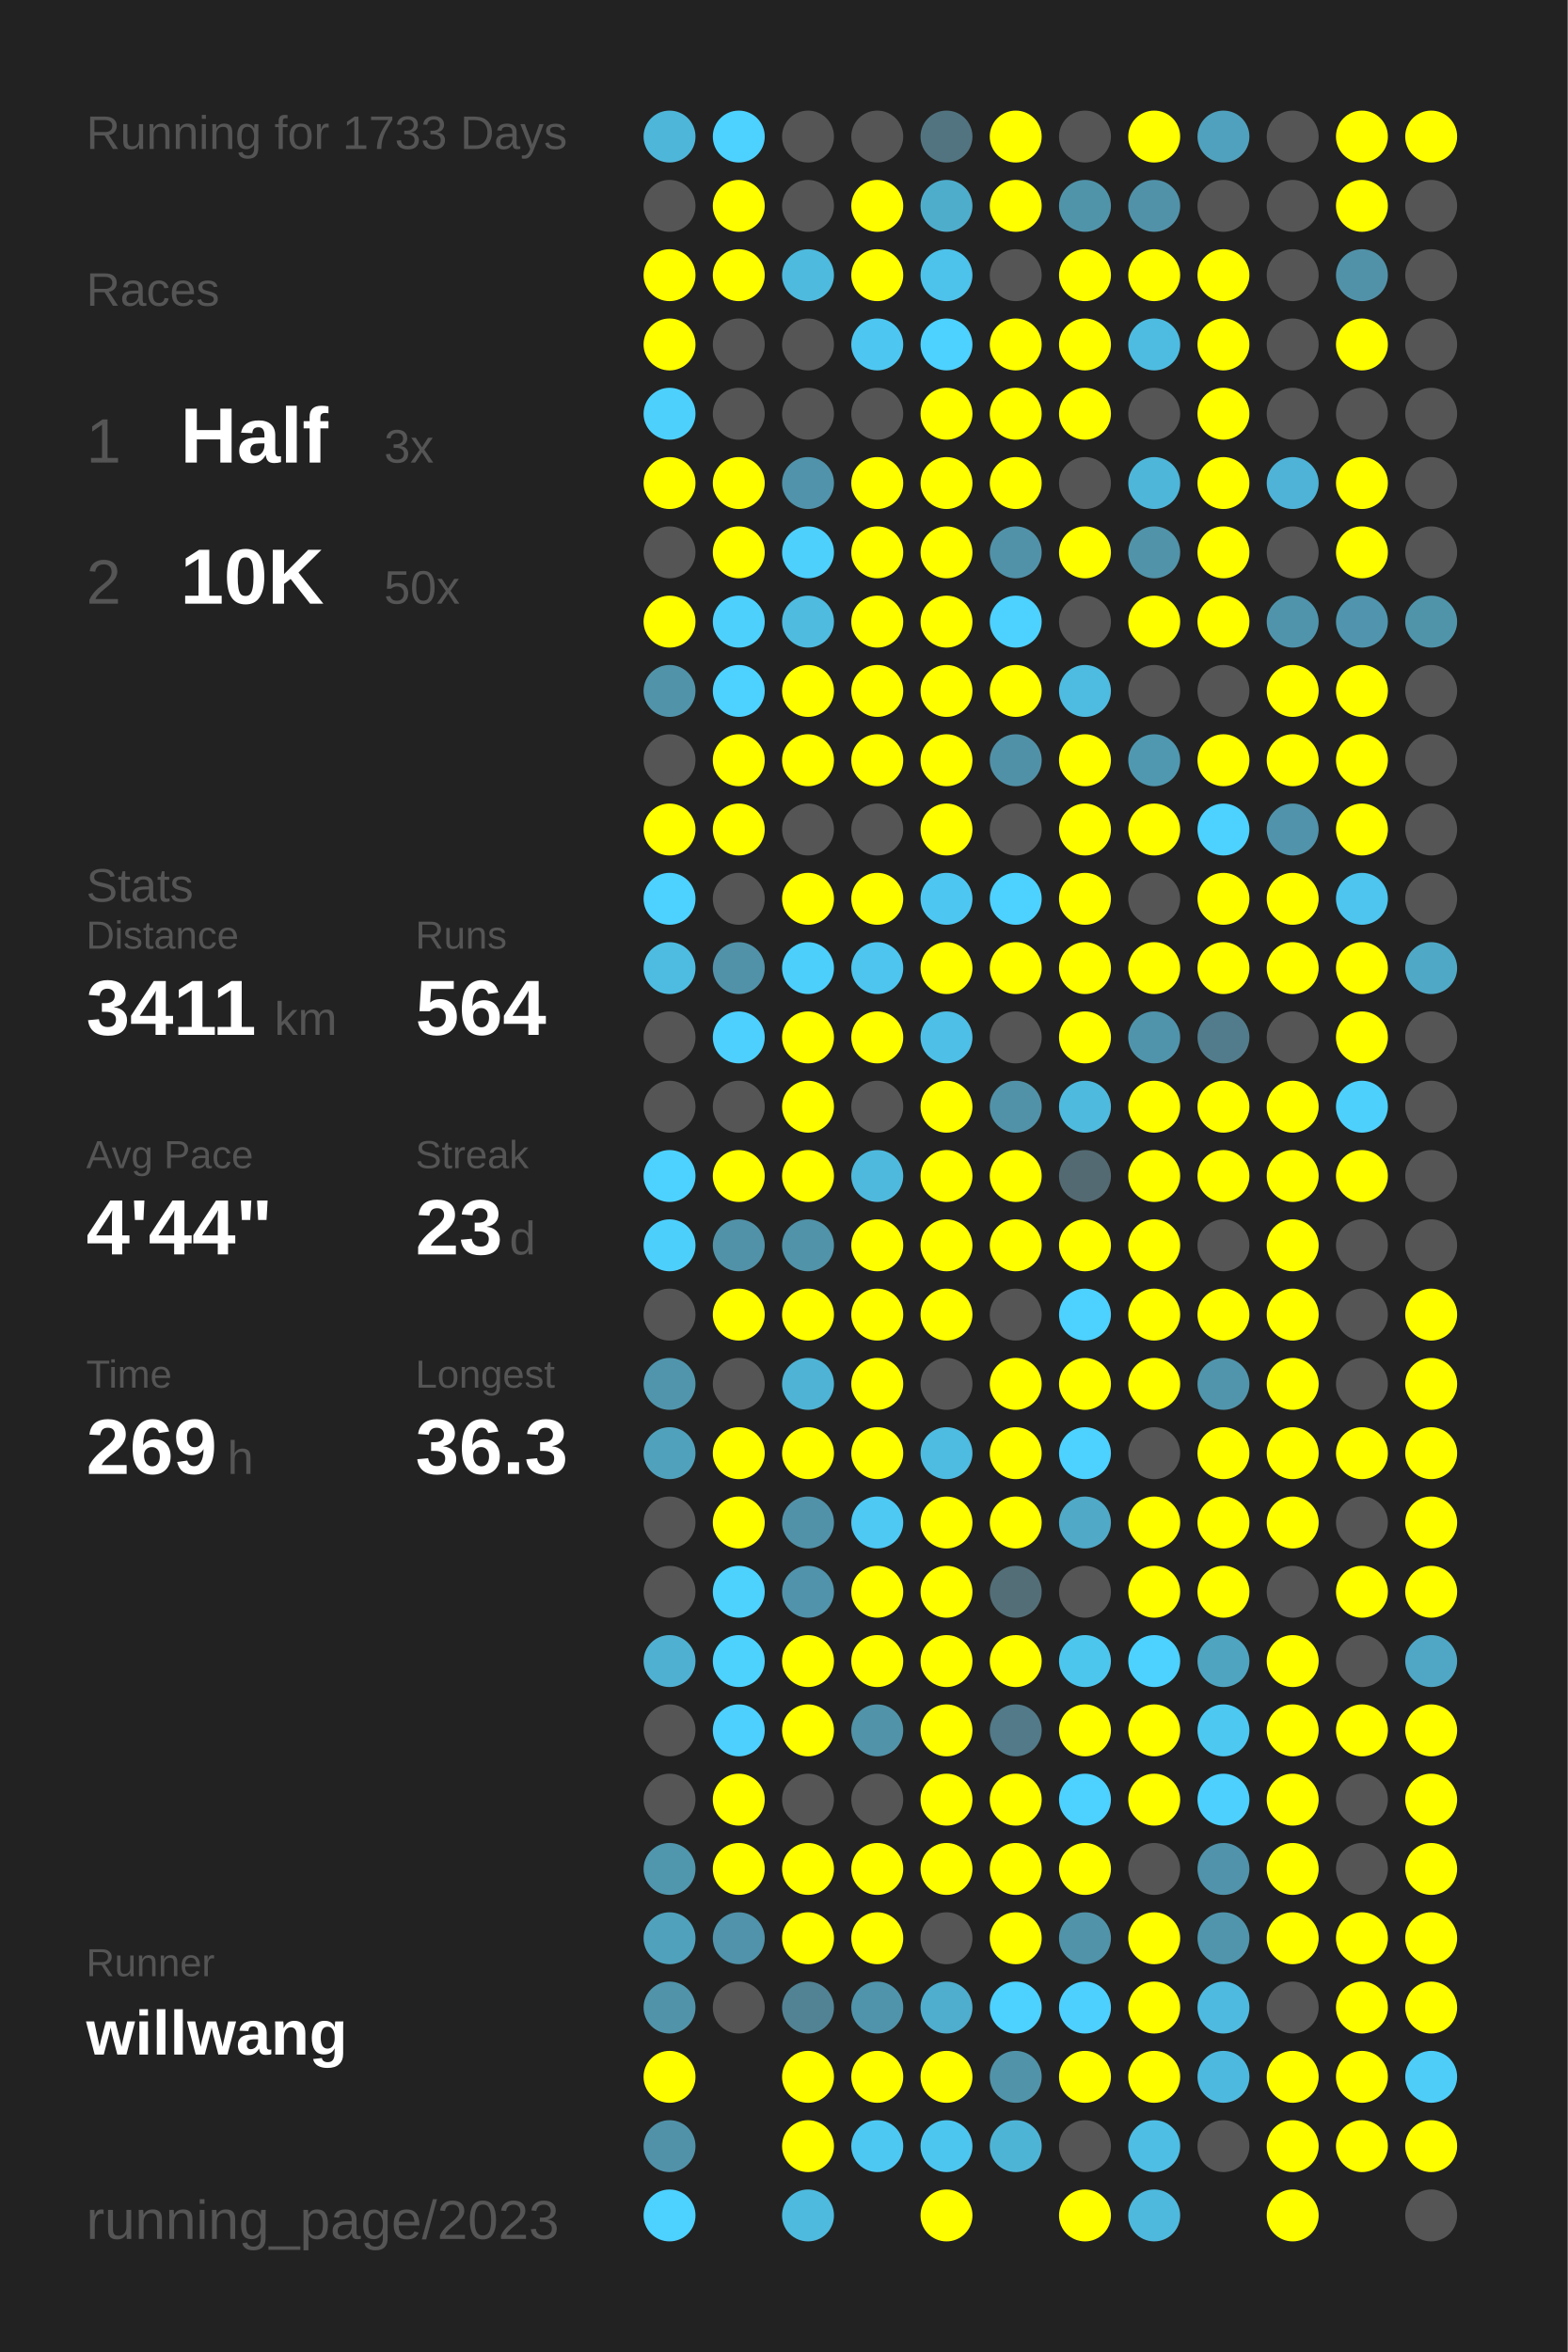
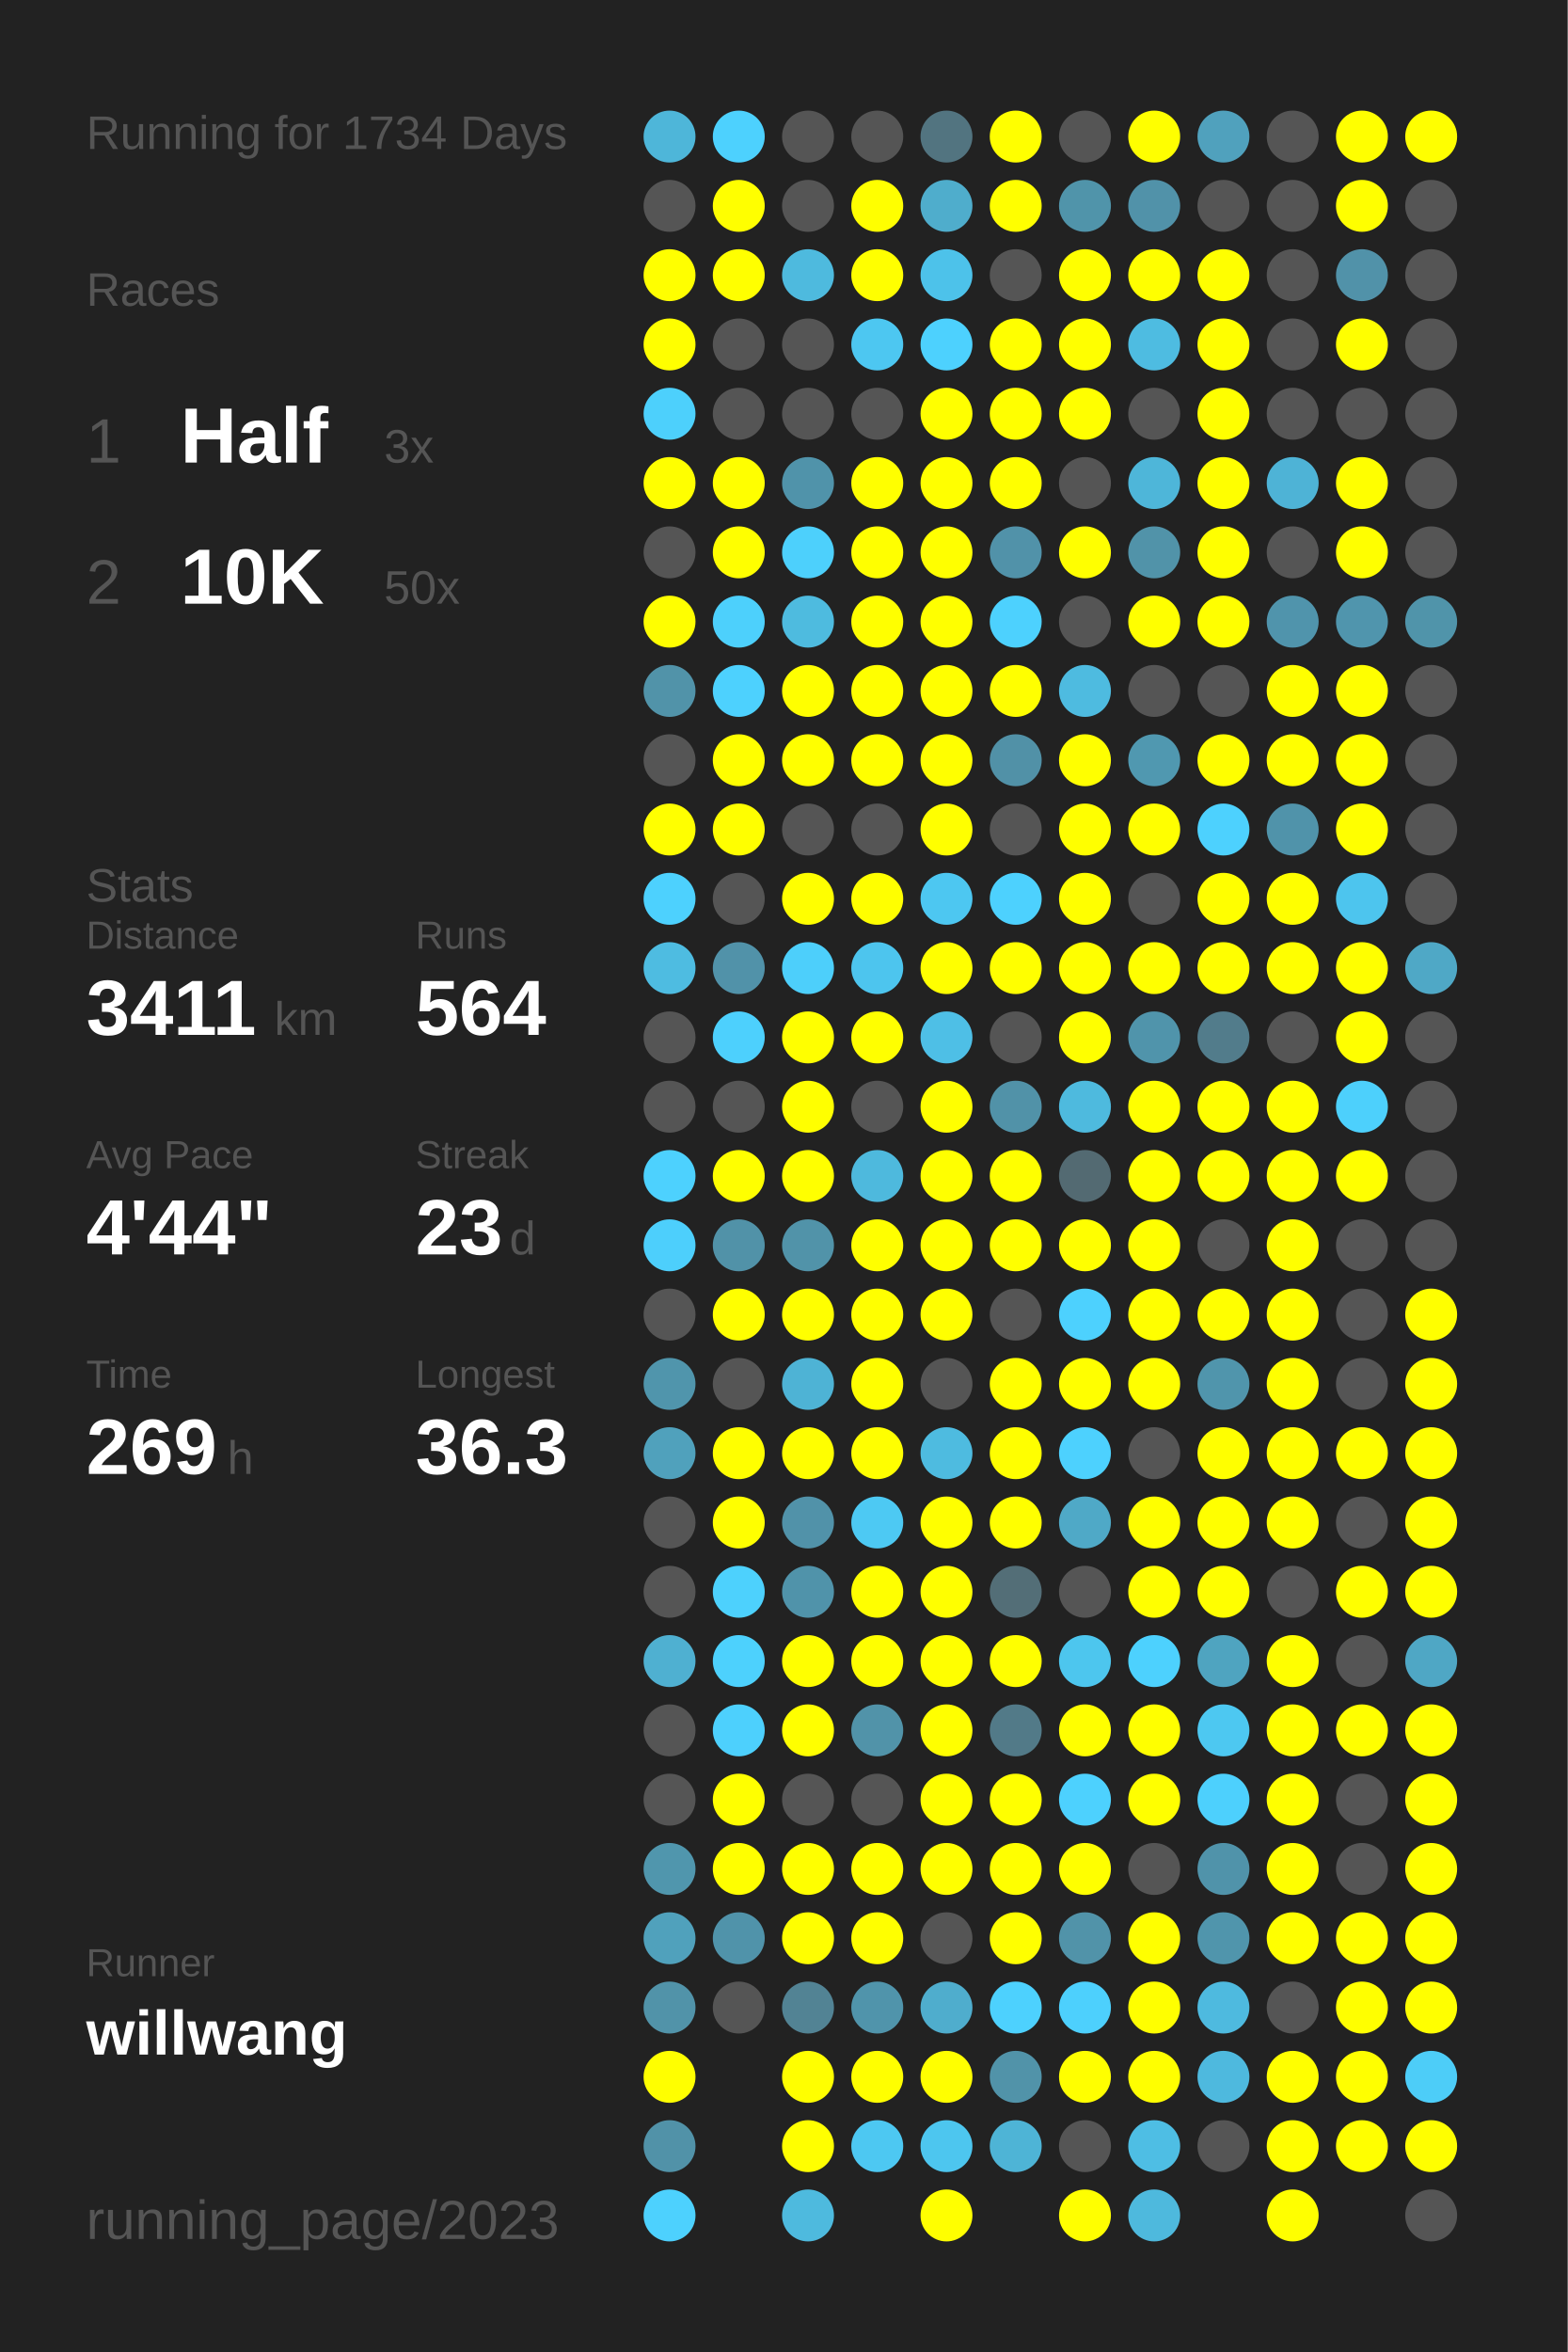
<svg xmlns="http://www.w3.org/2000/svg" baseProfile="full" height="300mm" version="1.1" viewBox="0,0,200,300" width="200mm">
  <defs />
  <rect fill="#222222" height="300" width="200" x="0" y="0" />
-   <text fill="#555555" style="font-size:6px; font-family:Arial;" x="11" y="19">Running for 1733 Days</text>
+   <text fill="#555555" style="font-size:6px; font-family:Arial;" x="11" y="19">Running for 1734 Days</text>
  <text fill="#555555" style="font-size:6px; font-family:Arial;" x="11" y="39">Races</text>
  <text fill="#555555" style="font-size:8px; font-family:Arial;" x="11" y="59">1</text>
  <text fill="#FFFFFF" style="font-size:10px; font-family:Arial; font-weight:bold;" x="23" y="59">Half</text>
  <text fill="#555555" style="font-size:6px; font-family:Arial;" x="49" y="59">3x</text>
  <text fill="#555555" style="font-size:8px; font-family:Arial;" x="11" y="77">2</text>
  <text fill="#FFFFFF" style="font-size:10px; font-family:Arial; font-weight:bold;" x="23" y="77">10K</text>
  <text fill="#555555" style="font-size:6px; font-family:Arial;" x="49" y="77">50x</text>
  <text fill="#555555" style="font-size:6px; font-family:Arial;" x="11" y="115">Stats</text>
  <text fill="#555555" style="font-size:5px; font-family:Arial;" x="11" y="121">Distance</text>
  <text fill="#FFFFFF" style="font-size:10px; font-family:Arial; font-weight:bold;" x="11" y="132">3411</text>
  <text fill="#555555" style="font-size:6px; font-family:Arial;" x="35" y="132">km</text>
  <text fill="#555555" style="font-size:5px; font-family:Arial;" x="53" y="121">Runs</text>
  <text fill="#FFFFFF" style="font-size:10px; font-family:Arial; font-weight:bold;" x="53" y="132">564</text>
  <text fill="#555555" style="font-size:5px; font-family:Arial;" x="11" y="149">Avg Pace</text>
  <text fill="#FFFFFF" style="font-size:10px; font-family:Arial; font-weight:bold;" x="11" y="160">4'44"</text>
  <text fill="#555555" style="font-size:5px; font-family:Arial;" x="53" y="149">Streak</text>
  <text fill="#FFFFFF" style="font-size:10px; font-family:Arial; font-weight:bold;" x="53" y="160">23</text>
  <text fill="#555555" style="font-size:6px; font-family:Arial;" x="65" y="160">d</text>
  <text fill="#555555" style="font-size:5px; font-family:Arial;" x="11" y="177">Time</text>
  <text fill="#FFFFFF" style="font-size:10px; font-family:Arial; font-weight:bold;" x="11" y="188">269</text>
  <text fill="#555555" style="font-size:6px; font-family:Arial;" x="29" y="188">h</text>
  <text fill="#555555" style="font-size:5px; font-family:Arial;" x="53" y="177">Longest</text>
  <text fill="#FFFFFF" style="font-size:10px; font-family:Arial; font-weight:bold;" x="53" y="188">36.3</text>
  <text fill="#555555" style="font-size:5px; font-family:Arial;" x="11" y="252.065">Runner</text>
  <text fill="#FFFFFF" style="font-size:8px; font-family:Arial; font-weight:bold;" x="11" y="262.065">willwang</text>
  <text fill="#555555" style="font-size:7px; font-family:Arial;" x="11" y="285.581">running_page/2023</text>
  <circle cx="85.417" cy="17.419" fill="#4eb6d9" r="3.312" />
  <circle cx="85.417" cy="26.258" fill="#555555" r="3.312" />
  <circle cx="85.417" cy="35.097" fill="#FFFF00" r="3.312" />
  <circle cx="85.417" cy="43.935" fill="#FFFF00" r="3.312" />
  <circle cx="85.417" cy="52.774" fill="#4dd0fc" r="3.312" />
  <circle cx="85.417" cy="61.613" fill="#FFFF00" r="3.312" />
  <circle cx="85.417" cy="70.452" fill="#555555" r="3.312" />
  <circle cx="85.417" cy="79.29" fill="#FFFF00" r="3.312" />
  <circle cx="85.417" cy="88.129" fill="#5193a9" r="3.312" />
  <circle cx="85.417" cy="96.968" fill="#555555" r="3.312" />
  <circle cx="85.417" cy="105.806" fill="#FFFF00" r="3.312" />
  <circle cx="85.417" cy="114.645" fill="#4dd1fe" r="3.312" />
  <circle cx="85.417" cy="123.484" fill="#4ebce1" r="3.312" />
  <circle cx="85.417" cy="132.323" fill="#555555" r="3.312" />
  <circle cx="85.417" cy="141.161" fill="#555555" r="3.312" />
  <circle cx="85.417" cy="150" fill="#4dd1fe" r="3.312" />
  <circle cx="85.417" cy="158.839" fill="#4dcffc" r="3.312" />
  <circle cx="85.417" cy="167.677" fill="#555555" r="3.312" />
  <circle cx="85.417" cy="176.516" fill="#5095ac" r="3.312" />
  <circle cx="85.417" cy="185.355" fill="#50a1bc" r="3.312" />
  <circle cx="85.417" cy="194.194" fill="#555555" r="3.312" />
  <circle cx="85.417" cy="203.032" fill="#555555" r="3.312" />
  <circle cx="85.417" cy="211.871" fill="#4fb0d1" r="3.312" />
  <circle cx="85.417" cy="220.71" fill="#555555" r="3.312" />
  <circle cx="85.417" cy="229.548" fill="#555555" r="3.312" />
  <circle cx="85.417" cy="238.387" fill="#5096ad" r="3.312" />
  <circle cx="85.417" cy="247.226" fill="#50a1bc" r="3.312" />
  <circle cx="85.417" cy="256.065" fill="#5193a9" r="3.312" />
  <circle cx="85.417" cy="264.903" fill="#FFFF00" r="3.312" />
  <circle cx="85.417" cy="273.742" fill="#5192a8" r="3.312" />
  <circle cx="85.417" cy="282.581" fill="#4dd1fe" r="3.312" />
  <circle cx="94.25" cy="17.419" fill="#4dd1fe" r="3.312" />
  <circle cx="94.25" cy="26.258" fill="#FFFF00" r="3.312" />
  <circle cx="94.25" cy="35.097" fill="#FFFF00" r="3.312" />
  <circle cx="94.25" cy="43.935" fill="#555555" r="3.312" />
  <circle cx="94.25" cy="52.774" fill="#555555" r="3.312" />
  <circle cx="94.25" cy="61.613" fill="#FFFF00" r="3.312" />
  <circle cx="94.25" cy="70.452" fill="#FFFF00" r="3.312" />
  <circle cx="94.25" cy="79.29" fill="#4dd0fc" r="3.312" />
  <circle cx="94.25" cy="88.129" fill="#4dd1fe" r="3.312" />
  <circle cx="94.25" cy="96.968" fill="#FFFF00" r="3.312" />
  <circle cx="94.25" cy="105.806" fill="#FFFF00" r="3.312" />
  <circle cx="94.25" cy="114.645" fill="#555555" r="3.312" />
  <circle cx="94.25" cy="123.484" fill="#5192a9" r="3.312" />
  <circle cx="94.25" cy="132.323" fill="#4dd0fd" r="3.312" />
  <circle cx="94.25" cy="141.161" fill="#555555" r="3.312" />
  <circle cx="94.25" cy="150" fill="#FFFF00" r="3.312" />
  <circle cx="94.25" cy="158.839" fill="#5192a8" r="3.312" />
  <circle cx="94.25" cy="167.677" fill="#FFFF00" r="3.312" />
  <circle cx="94.25" cy="176.516" fill="#555555" r="3.312" />
  <circle cx="94.25" cy="185.355" fill="#FFFF00" r="3.312" />
  <circle cx="94.25" cy="194.194" fill="#FFFF00" r="3.312" />
  <circle cx="94.25" cy="203.032" fill="#4dd1fd" r="3.312" />
  <circle cx="94.25" cy="211.871" fill="#4dd1fd" r="3.312" />
  <circle cx="94.25" cy="220.71" fill="#4dd0fd" r="3.312" />
  <circle cx="94.25" cy="229.548" fill="#FFFF00" r="3.312" />
  <circle cx="94.25" cy="238.387" fill="#FFFF00" r="3.312" />
  <circle cx="94.25" cy="247.226" fill="#5093aa" r="3.312" />
  <circle cx="94.25" cy="256.065" fill="#555555" r="3.312" />
  <circle cx="103.083" cy="17.419" fill="#555555" r="3.312" />
  <circle cx="103.083" cy="26.258" fill="#555555" r="3.312" />
  <circle cx="103.083" cy="35.097" fill="#4ebade" r="3.312" />
  <circle cx="103.083" cy="43.935" fill="#555555" r="3.312" />
  <circle cx="103.083" cy="52.774" fill="#555555" r="3.312" />
  <circle cx="103.083" cy="61.613" fill="#5093aa" r="3.312" />
  <circle cx="103.083" cy="70.452" fill="#4dd0fc" r="3.312" />
  <circle cx="103.083" cy="79.29" fill="#4ebbdf" r="3.312" />
  <circle cx="103.083" cy="88.129" fill="#FFFF00" r="3.312" />
  <circle cx="103.083" cy="96.968" fill="#FFFF00" r="3.312" />
  <circle cx="103.083" cy="105.806" fill="#555555" r="3.312" />
  <circle cx="103.083" cy="114.645" fill="#FFFF00" r="3.312" />
  <circle cx="103.083" cy="123.484" fill="#4dcffb" r="3.312" />
  <circle cx="103.083" cy="132.323" fill="#FFFF00" r="3.312" />
  <circle cx="103.083" cy="141.161" fill="#FFFF00" r="3.312" />
  <circle cx="103.083" cy="150" fill="#FFFF00" r="3.312" />
  <circle cx="103.083" cy="158.839" fill="#5193a9" r="3.312" />
  <circle cx="103.083" cy="167.677" fill="#FFFF00" r="3.312" />
  <circle cx="103.083" cy="176.516" fill="#4eb3d5" r="3.312" />
  <circle cx="103.083" cy="185.355" fill="#FFFF00" r="3.312" />
  <circle cx="103.083" cy="194.194" fill="#5192a9" r="3.312" />
  <circle cx="103.083" cy="203.032" fill="#5093aa" r="3.312" />
  <circle cx="103.083" cy="211.871" fill="#FFFF00" r="3.312" />
  <circle cx="103.083" cy="220.71" fill="#FFFF00" r="3.312" />
  <circle cx="103.083" cy="229.548" fill="#555555" r="3.312" />
  <circle cx="103.083" cy="238.387" fill="#FFFF00" r="3.312" />
  <circle cx="103.083" cy="247.226" fill="#FFFF00" r="3.312" />
  <circle cx="103.083" cy="256.065" fill="#528394" r="3.312" />
  <circle cx="103.083" cy="264.903" fill="#FFFF00" r="3.312" />
  <circle cx="103.083" cy="273.742" fill="#FFFF00" r="3.312" />
  <circle cx="103.083" cy="282.581" fill="#4ebade" r="3.312" />
  <circle cx="111.917" cy="17.419" fill="#555555" r="3.312" />
  <circle cx="111.917" cy="26.258" fill="#FFFF00" r="3.312" />
  <circle cx="111.917" cy="35.097" fill="#FFFF00" r="3.312" />
  <circle cx="111.917" cy="43.935" fill="#4dc7f1" r="3.312" />
  <circle cx="111.917" cy="52.774" fill="#555555" r="3.312" />
  <circle cx="111.917" cy="61.613" fill="#FFFF00" r="3.312" />
  <circle cx="111.917" cy="70.452" fill="#FFFF00" r="3.312" />
  <circle cx="111.917" cy="79.29" fill="#FFFF00" r="3.312" />
  <circle cx="111.917" cy="88.129" fill="#FFFF00" r="3.312" />
  <circle cx="111.917" cy="96.968" fill="#FFFF00" r="3.312" />
  <circle cx="111.917" cy="105.806" fill="#555555" r="3.312" />
  <circle cx="111.917" cy="114.645" fill="#FFFF00" r="3.312" />
  <circle cx="111.917" cy="123.484" fill="#4dc5ee" r="3.312" />
  <circle cx="111.917" cy="132.323" fill="#FFFF00" r="3.312" />
  <circle cx="111.917" cy="141.161" fill="#555555" r="3.312" />
  <circle cx="111.917" cy="150" fill="#4eb9dd" r="3.312" />
  <circle cx="111.917" cy="158.839" fill="#FFFF00" r="3.312" />
  <circle cx="111.917" cy="167.677" fill="#FFFF00" r="3.312" />
  <circle cx="111.917" cy="176.516" fill="#FFFF00" r="3.312" />
  <circle cx="111.917" cy="185.355" fill="#FFFF00" r="3.312" />
  <circle cx="111.917" cy="194.194" fill="#4dc9f3" r="3.312" />
  <circle cx="111.917" cy="203.032" fill="#FFFF00" r="3.312" />
  <circle cx="111.917" cy="211.871" fill="#FFFF00" r="3.312" />
  <circle cx="111.917" cy="220.71" fill="#5193a9" r="3.312" />
  <circle cx="111.917" cy="229.548" fill="#555555" r="3.312" />
  <circle cx="111.917" cy="238.387" fill="#FFFF00" r="3.312" />
  <circle cx="111.917" cy="247.226" fill="#FFFF00" r="3.312" />
  <circle cx="111.917" cy="256.065" fill="#5094ab" r="3.312" />
  <circle cx="111.917" cy="264.903" fill="#FFFF00" r="3.312" />
  <circle cx="111.917" cy="273.742" fill="#4dc8f2" r="3.312" />
  <circle cx="120.75" cy="17.419" fill="#527480" r="3.312" />
  <circle cx="120.75" cy="26.258" fill="#4fadcc" r="3.312" />
  <circle cx="120.75" cy="35.097" fill="#4dc2ea" r="3.312" />
  <circle cx="120.75" cy="43.935" fill="#4dd1fe" r="3.312" />
  <circle cx="120.75" cy="52.774" fill="#FFFF00" r="3.312" />
  <circle cx="120.75" cy="61.613" fill="#FFFF00" r="3.312" />
  <circle cx="120.75" cy="70.452" fill="#FFFF00" r="3.312" />
  <circle cx="120.75" cy="79.29" fill="#FFFF00" r="3.312" />
  <circle cx="120.75" cy="88.129" fill="#FFFF00" r="3.312" />
  <circle cx="120.75" cy="96.968" fill="#FFFF00" r="3.312" />
  <circle cx="120.75" cy="105.806" fill="#FFFF00" r="3.312" />
  <circle cx="120.75" cy="114.645" fill="#4dc7f1" r="3.312" />
  <circle cx="120.75" cy="123.484" fill="#FFFF00" r="3.312" />
  <circle cx="120.75" cy="132.323" fill="#4ebfe6" r="3.312" />
  <circle cx="120.75" cy="141.161" fill="#FFFF00" r="3.312" />
  <circle cx="120.75" cy="150" fill="#FFFF00" r="3.312" />
  <circle cx="120.75" cy="158.839" fill="#FFFF00" r="3.312" />
  <circle cx="120.75" cy="167.677" fill="#FFFF00" r="3.312" />
  <circle cx="120.75" cy="176.516" fill="#555555" r="3.312" />
  <circle cx="120.75" cy="185.355" fill="#4ebbe0" r="3.312" />
  <circle cx="120.75" cy="194.194" fill="#FFFF00" r="3.312" />
  <circle cx="120.75" cy="203.032" fill="#FFFF00" r="3.312" />
  <circle cx="120.75" cy="211.871" fill="#FFFF00" r="3.312" />
  <circle cx="120.75" cy="220.71" fill="#FFFF00" r="3.312" />
  <circle cx="120.75" cy="229.548" fill="#FFFF00" r="3.312" />
  <circle cx="120.75" cy="238.387" fill="#FFFF00" r="3.312" />
  <circle cx="120.75" cy="247.226" fill="#555555" r="3.312" />
  <circle cx="120.75" cy="256.065" fill="#4fadcd" r="3.312" />
  <circle cx="120.75" cy="264.903" fill="#FFFF00" r="3.312" />
  <circle cx="120.75" cy="273.742" fill="#4dc6ef" r="3.312" />
  <circle cx="120.75" cy="282.581" fill="#FFFF00" r="3.312" />
  <circle cx="129.583" cy="17.419" fill="#FFFF00" r="3.312" />
  <circle cx="129.583" cy="26.258" fill="#FFFF00" r="3.312" />
  <circle cx="129.583" cy="35.097" fill="#555555" r="3.312" />
  <circle cx="129.583" cy="43.935" fill="#FFFF00" r="3.312" />
  <circle cx="129.583" cy="52.774" fill="#FFFF00" r="3.312" />
  <circle cx="129.583" cy="61.613" fill="#FFFF00" r="3.312" />
  <circle cx="129.583" cy="70.452" fill="#5192a9" r="3.312" />
  <circle cx="129.583" cy="79.29" fill="#4dd1fe" r="3.312" />
  <circle cx="129.583" cy="88.129" fill="#FFFF00" r="3.312" />
  <circle cx="129.583" cy="96.968" fill="#5191a7" r="3.312" />
  <circle cx="129.583" cy="105.806" fill="#555555" r="3.312" />
  <circle cx="129.583" cy="114.645" fill="#4dd1fe" r="3.312" />
  <circle cx="129.583" cy="123.484" fill="#FFFF00" r="3.312" />
  <circle cx="129.583" cy="132.323" fill="#555555" r="3.312" />
  <circle cx="129.583" cy="141.161" fill="#5192a8" r="3.312" />
  <circle cx="129.583" cy="150" fill="#FFFF00" r="3.312" />
  <circle cx="129.583" cy="158.839" fill="#FFFF00" r="3.312" />
  <circle cx="129.583" cy="167.677" fill="#555555" r="3.312" />
  <circle cx="129.583" cy="176.516" fill="#FFFF00" r="3.312" />
  <circle cx="129.583" cy="185.355" fill="#FFFF00" r="3.312" />
  <circle cx="129.583" cy="194.194" fill="#FFFF00" r="3.312" />
  <circle cx="129.583" cy="203.032" fill="#536e77" r="3.312" />
  <circle cx="129.583" cy="211.871" fill="#FFFF00" r="3.312" />
  <circle cx="129.583" cy="220.71" fill="#527a88" r="3.312" />
  <circle cx="129.583" cy="229.548" fill="#FFFF00" r="3.312" />
  <circle cx="129.583" cy="238.387" fill="#FFFF00" r="3.312" />
  <circle cx="129.583" cy="247.226" fill="#FFFF00" r="3.312" />
  <circle cx="129.583" cy="256.065" fill="#4dd1fe" r="3.312" />
  <circle cx="129.583" cy="264.903" fill="#5193a9" r="3.312" />
  <circle cx="129.583" cy="273.742" fill="#4eb4d6" r="3.312" />
  <circle cx="138.417" cy="17.419" fill="#555555" r="3.312" />
  <circle cx="138.417" cy="26.258" fill="#5094aa" r="3.312" />
  <circle cx="138.417" cy="35.097" fill="#FFFF00" r="3.312" />
  <circle cx="138.417" cy="43.935" fill="#FFFF00" r="3.312" />
  <circle cx="138.417" cy="52.774" fill="#FFFF00" r="3.312" />
  <circle cx="138.417" cy="61.613" fill="#555555" r="3.312" />
  <circle cx="138.417" cy="70.452" fill="#FFFF00" r="3.312" />
  <circle cx="138.417" cy="79.29" fill="#555555" r="3.312" />
  <circle cx="138.417" cy="88.129" fill="#4ebbe0" r="3.312" />
  <circle cx="138.417" cy="96.968" fill="#FFFF00" r="3.312" />
  <circle cx="138.417" cy="105.806" fill="#FFFF00" r="3.312" />
  <circle cx="138.417" cy="114.645" fill="#FFFF00" r="3.312" />
  <circle cx="138.417" cy="123.484" fill="#FFFF00" r="3.312" />
  <circle cx="138.417" cy="132.323" fill="#FFFF00" r="3.312" />
  <circle cx="138.417" cy="141.161" fill="#4ebade" r="3.312" />
  <circle cx="138.417" cy="150" fill="#536a72" r="3.312" />
  <circle cx="138.417" cy="158.839" fill="#FFFF00" r="3.312" />
  <circle cx="138.417" cy="167.677" fill="#4dd1fe" r="3.312" />
  <circle cx="138.417" cy="176.516" fill="#FFFF00" r="3.312" />
  <circle cx="138.417" cy="185.355" fill="#4dd1fe" r="3.312" />
  <circle cx="138.417" cy="194.194" fill="#4fa9c7" r="3.312" />
  <circle cx="138.417" cy="203.032" fill="#555555" r="3.312" />
  <circle cx="138.417" cy="211.871" fill="#4dc6ee" r="3.312" />
  <circle cx="138.417" cy="220.71" fill="#FFFF00" r="3.312" />
  <circle cx="138.417" cy="229.548" fill="#4dd1fe" r="3.312" />
  <circle cx="138.417" cy="238.387" fill="#FFFF00" r="3.312" />
  <circle cx="138.417" cy="247.226" fill="#5193a9" r="3.312" />
  <circle cx="138.417" cy="256.065" fill="#4dd0fd" r="3.312" />
  <circle cx="138.417" cy="264.903" fill="#FFFF00" r="3.312" />
  <circle cx="138.417" cy="273.742" fill="#555555" r="3.312" />
  <circle cx="138.417" cy="282.581" fill="#FFFF00" r="3.312" />
  <circle cx="147.25" cy="17.419" fill="#FFFF00" r="3.312" />
  <circle cx="147.25" cy="26.258" fill="#5192a9" r="3.312" />
  <circle cx="147.25" cy="35.097" fill="#FFFF00" r="3.312" />
  <circle cx="147.25" cy="43.935" fill="#4ebce1" r="3.312" />
  <circle cx="147.25" cy="52.774" fill="#555555" r="3.312" />
  <circle cx="147.25" cy="61.613" fill="#4eb6d9" r="3.312" />
  <circle cx="147.25" cy="70.452" fill="#5193a9" r="3.312" />
  <circle cx="147.25" cy="79.29" fill="#FFFF00" r="3.312" />
  <circle cx="147.25" cy="88.129" fill="#555555" r="3.312" />
  <circle cx="147.25" cy="96.968" fill="#5098b0" r="3.312" />
  <circle cx="147.25" cy="105.806" fill="#FFFF00" r="3.312" />
  <circle cx="147.25" cy="114.645" fill="#555555" r="3.312" />
  <circle cx="147.25" cy="123.484" fill="#FFFF00" r="3.312" />
  <circle cx="147.25" cy="132.323" fill="#5094ab" r="3.312" />
  <circle cx="147.25" cy="141.161" fill="#FFFF00" r="3.312" />
  <circle cx="147.25" cy="150" fill="#FFFF00" r="3.312" />
  <circle cx="147.25" cy="158.839" fill="#FFFF00" r="3.312" />
  <circle cx="147.25" cy="167.677" fill="#FFFF00" r="3.312" />
  <circle cx="147.25" cy="176.516" fill="#FFFF00" r="3.312" />
  <circle cx="147.25" cy="185.355" fill="#555555" r="3.312" />
  <circle cx="147.25" cy="194.194" fill="#FFFF00" r="3.312" />
  <circle cx="147.25" cy="203.032" fill="#FFFF00" r="3.312" />
  <circle cx="147.25" cy="211.871" fill="#4dd1fe" r="3.312" />
  <circle cx="147.25" cy="220.71" fill="#FFFF00" r="3.312" />
  <circle cx="147.25" cy="229.548" fill="#FFFF00" r="3.312" />
  <circle cx="147.25" cy="238.387" fill="#555555" r="3.312" />
  <circle cx="147.25" cy="247.226" fill="#FFFF00" r="3.312" />
  <circle cx="147.25" cy="256.065" fill="#FFFF00" r="3.312" />
  <circle cx="147.25" cy="264.903" fill="#FFFF00" r="3.312" />
  <circle cx="147.25" cy="273.742" fill="#4ebee4" r="3.312" />
  <circle cx="147.25" cy="282.581" fill="#4eb9dd" r="3.312" />
  <circle cx="156.083" cy="17.419" fill="#50a1bd" r="3.312" />
  <circle cx="156.083" cy="26.258" fill="#555555" r="3.312" />
  <circle cx="156.083" cy="35.097" fill="#FFFF00" r="3.312" />
  <circle cx="156.083" cy="43.935" fill="#FFFF00" r="3.312" />
  <circle cx="156.083" cy="52.774" fill="#FFFF00" r="3.312" />
  <circle cx="156.083" cy="61.613" fill="#FFFF00" r="3.312" />
  <circle cx="156.083" cy="70.452" fill="#FFFF00" r="3.312" />
  <circle cx="156.083" cy="79.29" fill="#FFFF00" r="3.312" />
  <circle cx="156.083" cy="88.129" fill="#555555" r="3.312" />
  <circle cx="156.083" cy="96.968" fill="#FFFF00" r="3.312" />
  <circle cx="156.083" cy="105.806" fill="#4dd1fe" r="3.312" />
  <circle cx="156.083" cy="114.645" fill="#FFFF00" r="3.312" />
  <circle cx="156.083" cy="123.484" fill="#FFFF00" r="3.312" />
  <circle cx="156.083" cy="132.323" fill="#527c8b" r="3.312" />
  <circle cx="156.083" cy="141.161" fill="#FFFF00" r="3.312" />
  <circle cx="156.083" cy="150" fill="#FFFF00" r="3.312" />
  <circle cx="156.083" cy="158.839" fill="#555555" r="3.312" />
  <circle cx="156.083" cy="167.677" fill="#FFFF00" r="3.312" />
  <circle cx="156.083" cy="176.516" fill="#5095ac" r="3.312" />
  <circle cx="156.083" cy="185.355" fill="#FFFF00" r="3.312" />
  <circle cx="156.083" cy="194.194" fill="#FFFF00" r="3.312" />
  <circle cx="156.083" cy="203.032" fill="#FFFF00" r="3.312" />
  <circle cx="156.083" cy="211.871" fill="#4fa4c0" r="3.312" />
  <circle cx="156.083" cy="220.71" fill="#4dc8f1" r="3.312" />
  <circle cx="156.083" cy="229.548" fill="#4dd0fd" r="3.312" />
  <circle cx="156.083" cy="238.387" fill="#5093aa" r="3.312" />
  <circle cx="156.083" cy="247.226" fill="#5095ac" r="3.312" />
  <circle cx="156.083" cy="256.065" fill="#4ebadf" r="3.312" />
  <circle cx="156.083" cy="264.903" fill="#4eb9de" r="3.312" />
  <circle cx="156.083" cy="273.742" fill="#555555" r="3.312" />
  <circle cx="164.917" cy="17.419" fill="#555555" r="3.312" />
  <circle cx="164.917" cy="26.258" fill="#555555" r="3.312" />
  <circle cx="164.917" cy="35.097" fill="#555555" r="3.312" />
  <circle cx="164.917" cy="43.935" fill="#555555" r="3.312" />
  <circle cx="164.917" cy="52.774" fill="#555555" r="3.312" />
  <circle cx="164.917" cy="61.613" fill="#4eb3d6" r="3.312" />
  <circle cx="164.917" cy="70.452" fill="#555555" r="3.312" />
  <circle cx="164.917" cy="79.29" fill="#5094ac" r="3.312" />
  <circle cx="164.917" cy="88.129" fill="#FFFF00" r="3.312" />
  <circle cx="164.917" cy="96.968" fill="#FFFF00" r="3.312" />
  <circle cx="164.917" cy="105.806" fill="#5093aa" r="3.312" />
  <circle cx="164.917" cy="114.645" fill="#FFFF00" r="3.312" />
  <circle cx="164.917" cy="123.484" fill="#FFFF00" r="3.312" />
  <circle cx="164.917" cy="132.323" fill="#555555" r="3.312" />
  <circle cx="164.917" cy="141.161" fill="#FFFF00" r="3.312" />
  <circle cx="164.917" cy="150" fill="#FFFF00" r="3.312" />
  <circle cx="164.917" cy="158.839" fill="#FFFF00" r="3.312" />
  <circle cx="164.917" cy="167.677" fill="#FFFF00" r="3.312" />
  <circle cx="164.917" cy="176.516" fill="#FFFF00" r="3.312" />
  <circle cx="164.917" cy="185.355" fill="#FFFF00" r="3.312" />
  <circle cx="164.917" cy="194.194" fill="#FFFF00" r="3.312" />
  <circle cx="164.917" cy="203.032" fill="#555555" r="3.312" />
  <circle cx="164.917" cy="211.871" fill="#FFFF00" r="3.312" />
  <circle cx="164.917" cy="220.71" fill="#FFFF00" r="3.312" />
  <circle cx="164.917" cy="229.548" fill="#FFFF00" r="3.312" />
  <circle cx="164.917" cy="238.387" fill="#FFFF00" r="3.312" />
  <circle cx="164.917" cy="247.226" fill="#FFFF00" r="3.312" />
  <circle cx="164.917" cy="256.065" fill="#555555" r="3.312" />
  <circle cx="164.917" cy="264.903" fill="#FFFF00" r="3.312" />
  <circle cx="164.917" cy="273.742" fill="#FFFF00" r="3.312" />
  <circle cx="164.917" cy="282.581" fill="#FFFF00" r="3.312" />
  <circle cx="173.75" cy="17.419" fill="#FFFF00" r="3.312" />
  <circle cx="173.75" cy="26.258" fill="#FFFF00" r="3.312" />
  <circle cx="173.75" cy="35.097" fill="#5192a9" r="3.312" />
  <circle cx="173.75" cy="43.935" fill="#FFFF00" r="3.312" />
  <circle cx="173.75" cy="52.774" fill="#555555" r="3.312" />
  <circle cx="173.75" cy="61.613" fill="#FFFF00" r="3.312" />
  <circle cx="173.75" cy="70.452" fill="#FFFF00" r="3.312" />
  <circle cx="173.75" cy="79.29" fill="#5095ad" r="3.312" />
  <circle cx="173.75" cy="88.129" fill="#FFFF00" r="3.312" />
  <circle cx="173.75" cy="96.968" fill="#FFFF00" r="3.312" />
  <circle cx="173.75" cy="105.806" fill="#FFFF00" r="3.312" />
  <circle cx="173.75" cy="114.645" fill="#4dc5ee" r="3.312" />
  <circle cx="173.75" cy="123.484" fill="#FFFF00" r="3.312" />
  <circle cx="173.75" cy="132.323" fill="#FFFF00" r="3.312" />
  <circle cx="173.75" cy="141.161" fill="#4dd0fc" r="3.312" />
  <circle cx="173.75" cy="150" fill="#FFFF00" r="3.312" />
  <circle cx="173.75" cy="158.839" fill="#555555" r="3.312" />
  <circle cx="173.75" cy="167.677" fill="#555555" r="3.312" />
  <circle cx="173.75" cy="176.516" fill="#555555" r="3.312" />
  <circle cx="173.75" cy="185.355" fill="#FFFF00" r="3.312" />
  <circle cx="173.75" cy="194.194" fill="#555555" r="3.312" />
  <circle cx="173.75" cy="203.032" fill="#FFFF00" r="3.312" />
  <circle cx="173.75" cy="211.871" fill="#555555" r="3.312" />
  <circle cx="173.75" cy="220.71" fill="#FFFF00" r="3.312" />
  <circle cx="173.75" cy="229.548" fill="#555555" r="3.312" />
  <circle cx="173.75" cy="238.387" fill="#555555" r="3.312" />
  <circle cx="173.75" cy="247.226" fill="#FFFF00" r="3.312" />
  <circle cx="173.75" cy="256.065" fill="#FFFF00" r="3.312" />
  <circle cx="173.75" cy="264.903" fill="#FFFF00" r="3.312" />
  <circle cx="173.75" cy="273.742" fill="#FFFF00" r="3.312" />
  <circle cx="182.583" cy="17.419" fill="#FFFF00" r="3.312" />
  <circle cx="182.583" cy="26.258" fill="#555555" r="3.312" />
  <circle cx="182.583" cy="35.097" fill="#555555" r="3.312" />
  <circle cx="182.583" cy="43.935" fill="#555555" r="3.312" />
  <circle cx="182.583" cy="52.774" fill="#555555" r="3.312" />
  <circle cx="182.583" cy="61.613" fill="#555555" r="3.312" />
  <circle cx="182.583" cy="70.452" fill="#555555" r="3.312" />
  <circle cx="182.583" cy="79.29" fill="#5094aa" r="3.312" />
  <circle cx="182.583" cy="88.129" fill="#555555" r="3.312" />
  <circle cx="182.583" cy="96.968" fill="#555555" r="3.312" />
  <circle cx="182.583" cy="105.806" fill="#555555" r="3.312" />
  <circle cx="182.583" cy="114.645" fill="#555555" r="3.312" />
  <circle cx="182.583" cy="123.484" fill="#4fa8c6" r="3.312" />
  <circle cx="182.583" cy="132.323" fill="#555555" r="3.312" />
  <circle cx="182.583" cy="141.161" fill="#555555" r="3.312" />
  <circle cx="182.583" cy="150" fill="#555555" r="3.312" />
  <circle cx="182.583" cy="158.839" fill="#555555" r="3.312" />
  <circle cx="182.583" cy="167.677" fill="#FFFF00" r="3.312" />
  <circle cx="182.583" cy="176.516" fill="#FFFF00" r="3.312" />
  <circle cx="182.583" cy="185.355" fill="#FFFF00" r="3.312" />
  <circle cx="182.583" cy="194.194" fill="#FFFF00" r="3.312" />
  <circle cx="182.583" cy="203.032" fill="#FFFF00" r="3.312" />
  <circle cx="182.583" cy="211.871" fill="#4fa7c5" r="3.312" />
  <circle cx="182.583" cy="220.71" fill="#FFFF00" r="3.312" />
  <circle cx="182.583" cy="229.548" fill="#FFFF00" r="3.312" />
  <circle cx="182.583" cy="238.387" fill="#FFFF00" r="3.312" />
  <circle cx="182.583" cy="247.226" fill="#FFFF00" r="3.312" />
  <circle cx="182.583" cy="256.065" fill="#FFFF00" r="3.312" />
  <circle cx="182.583" cy="264.903" fill="#4dcdf8" r="3.312" />
  <circle cx="182.583" cy="273.742" fill="#FFFF00" r="3.312" />
  <circle cx="182.583" cy="282.581" fill="#555555" r="3.312" />
</svg>
